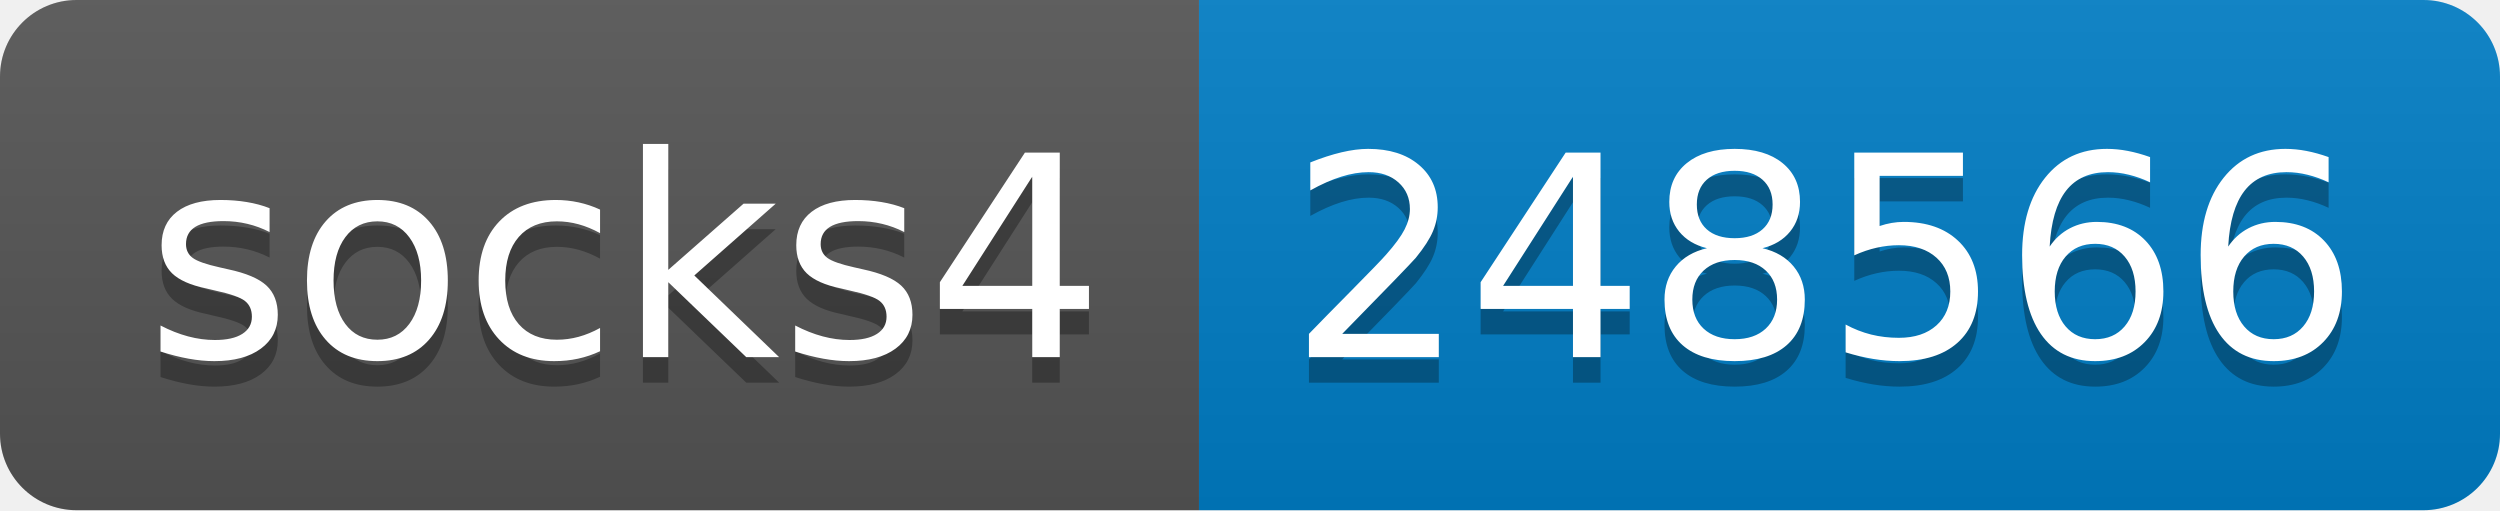
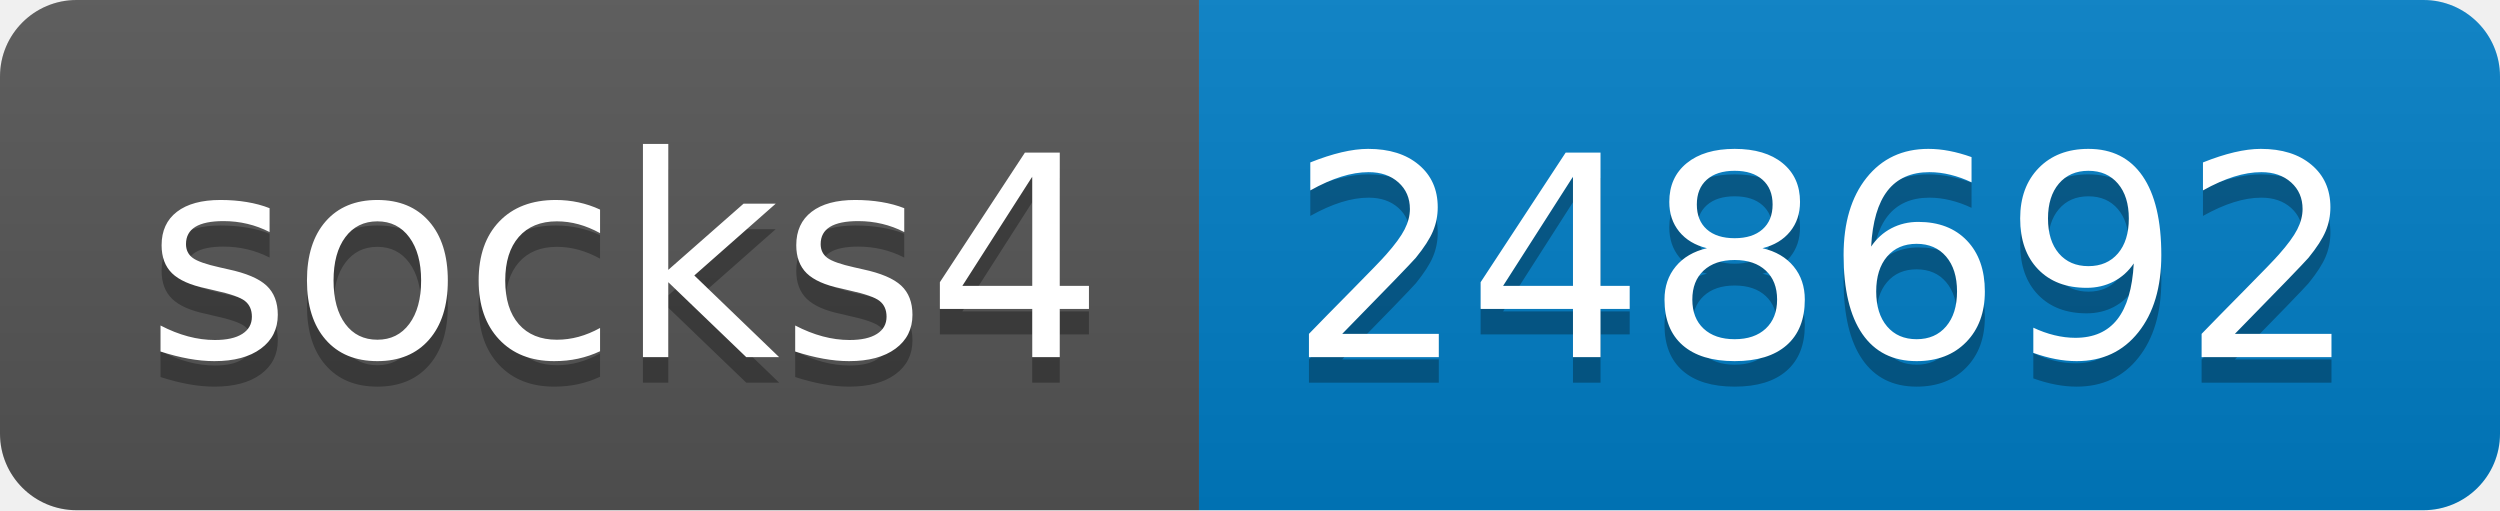
- <svg xmlns="http://www.w3.org/2000/svg" width="98" height="20" role="img" aria-label="socks4: 248566">
+ <svg xmlns="http://www.w3.org/2000/svg" width="98" height="20" role="img" aria-label="socks4: 248692">
  <linearGradient id="s" x2="0" y2="100%">
    <stop offset="0" stop-color="#bbb" stop-opacity=".1" />
    <stop offset="1" stop-opacity=".1" />
  </linearGradient>
  <clipPath id="r">
    <rect width="98" height="20" rx="3" fill="#fff" />
  </clipPath>
  <g clip-path="url(#r)">
    <rect width="47" height="20" fill="#555" />
    <rect x="47" width="51" height="20" fill="#007ec6" />
    <rect width="98" height="20" fill="url(#s)" />
  </g>
  <g fill="#fff" text-anchor="middle" font-family="Verdana,Geneva,DejaVu Sans,sans-serif" text-rendering="geometricPrecision" font-size="110">
    <text aria-hidden="true" x="245" y="150" fill="#010101" fill-opacity=".3" transform="scale(.1)" textLength="370">socks4</text>
    <text x="245" y="140" transform="scale(.1)" fill="#fff" textLength="370">socks4</text>
-     <text aria-hidden="true" x="715" y="150" fill="#010101" fill-opacity=".3" transform="scale(.1)" textLength="410">248566</text>
-     <text x="715" y="140" transform="scale(.1)" fill="#fff" textLength="410">248566</text>
+     <text aria-hidden="true" x="715" y="150" fill="#010101" fill-opacity=".3" transform="scale(.1)" textLength="410">248692</text>
+     <text x="715" y="140" transform="scale(.1)" fill="#fff" textLength="410">248692</text>
  </g>
</svg>
